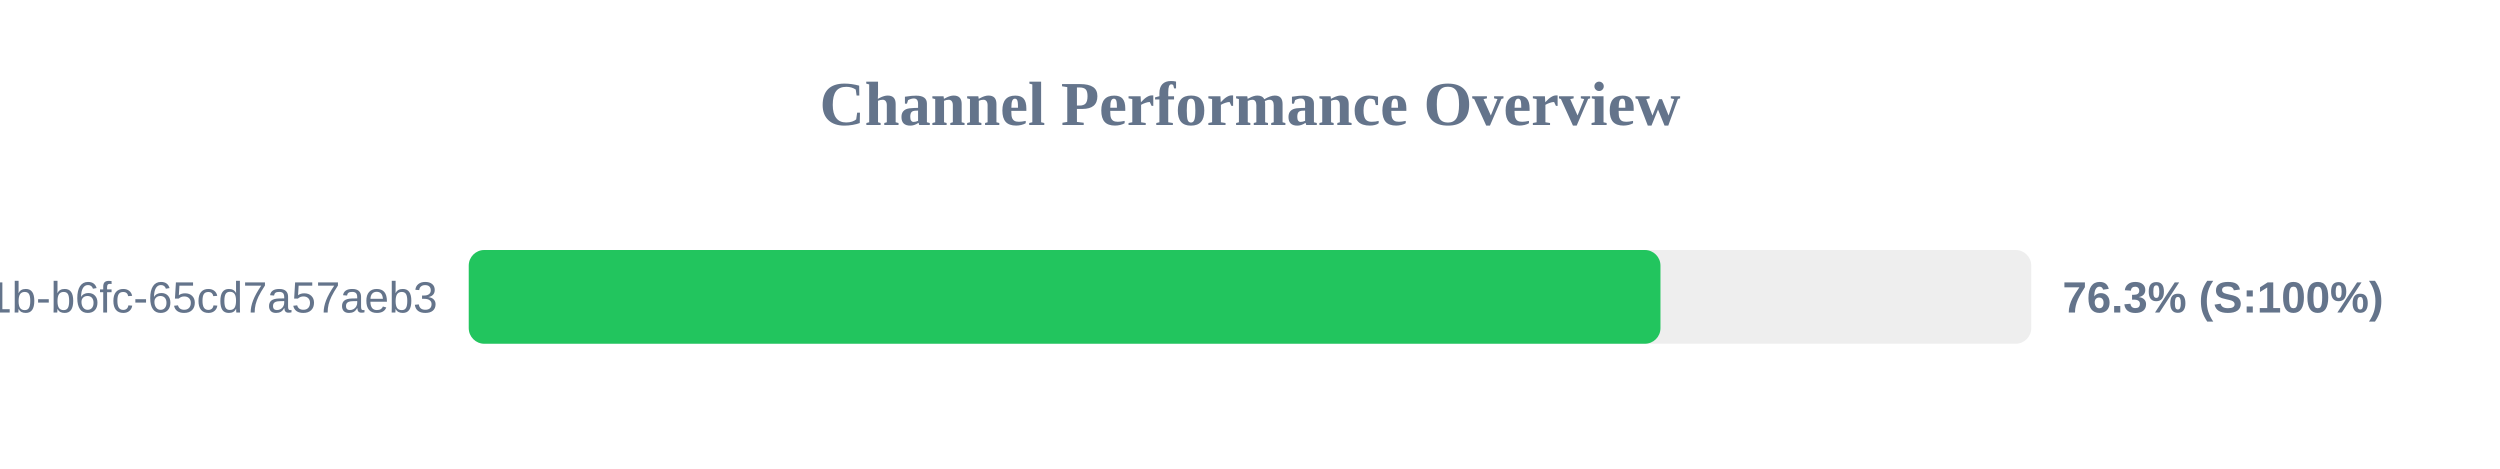
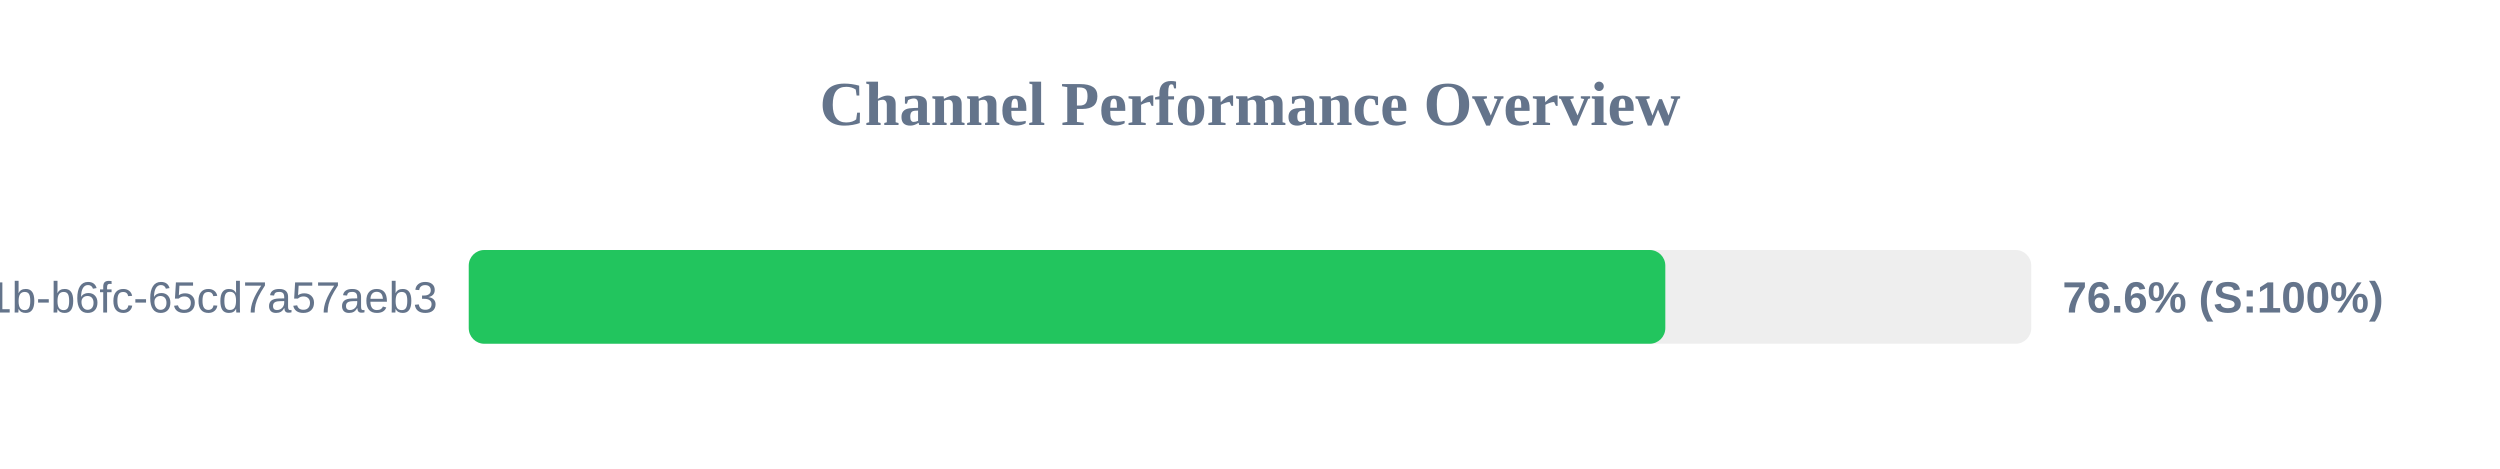
<svg xmlns="http://www.w3.org/2000/svg" width="800" height="150" version="1.1">
  <style>
        .row { font: 14px Arial; fill: #64748b; }
        .score { font: bold 14px Arial; fill: #64748b; }
    </style>
  <text x="400" y="40" text-anchor="middle" font-size="20px" font-weight="bold" fill="#64748b">Channel Performance Overview</text>
  <rect x="150" y="80" width="500" height="30" fill="#eee" rx="5" />
-   <rect x="150" y="80" width="381.35" height="30" fill="#22c55e" rx="5" />
+   <rect x="150" y="80" width="382.9" height="30" fill="#22c55e" rx="5" />
  <text x="140" y="100" text-anchor="end" class="row">?uuid=9c859345-959f-491b-b6fc-65cd7a57aeb3</text>
-   <text x="660" y="100" text-anchor="start" class="score">76.3% (S:100%)</text>
+   <text x="660" y="100" text-anchor="start" class="score">76.6% (S:100%)</text>
</svg>
